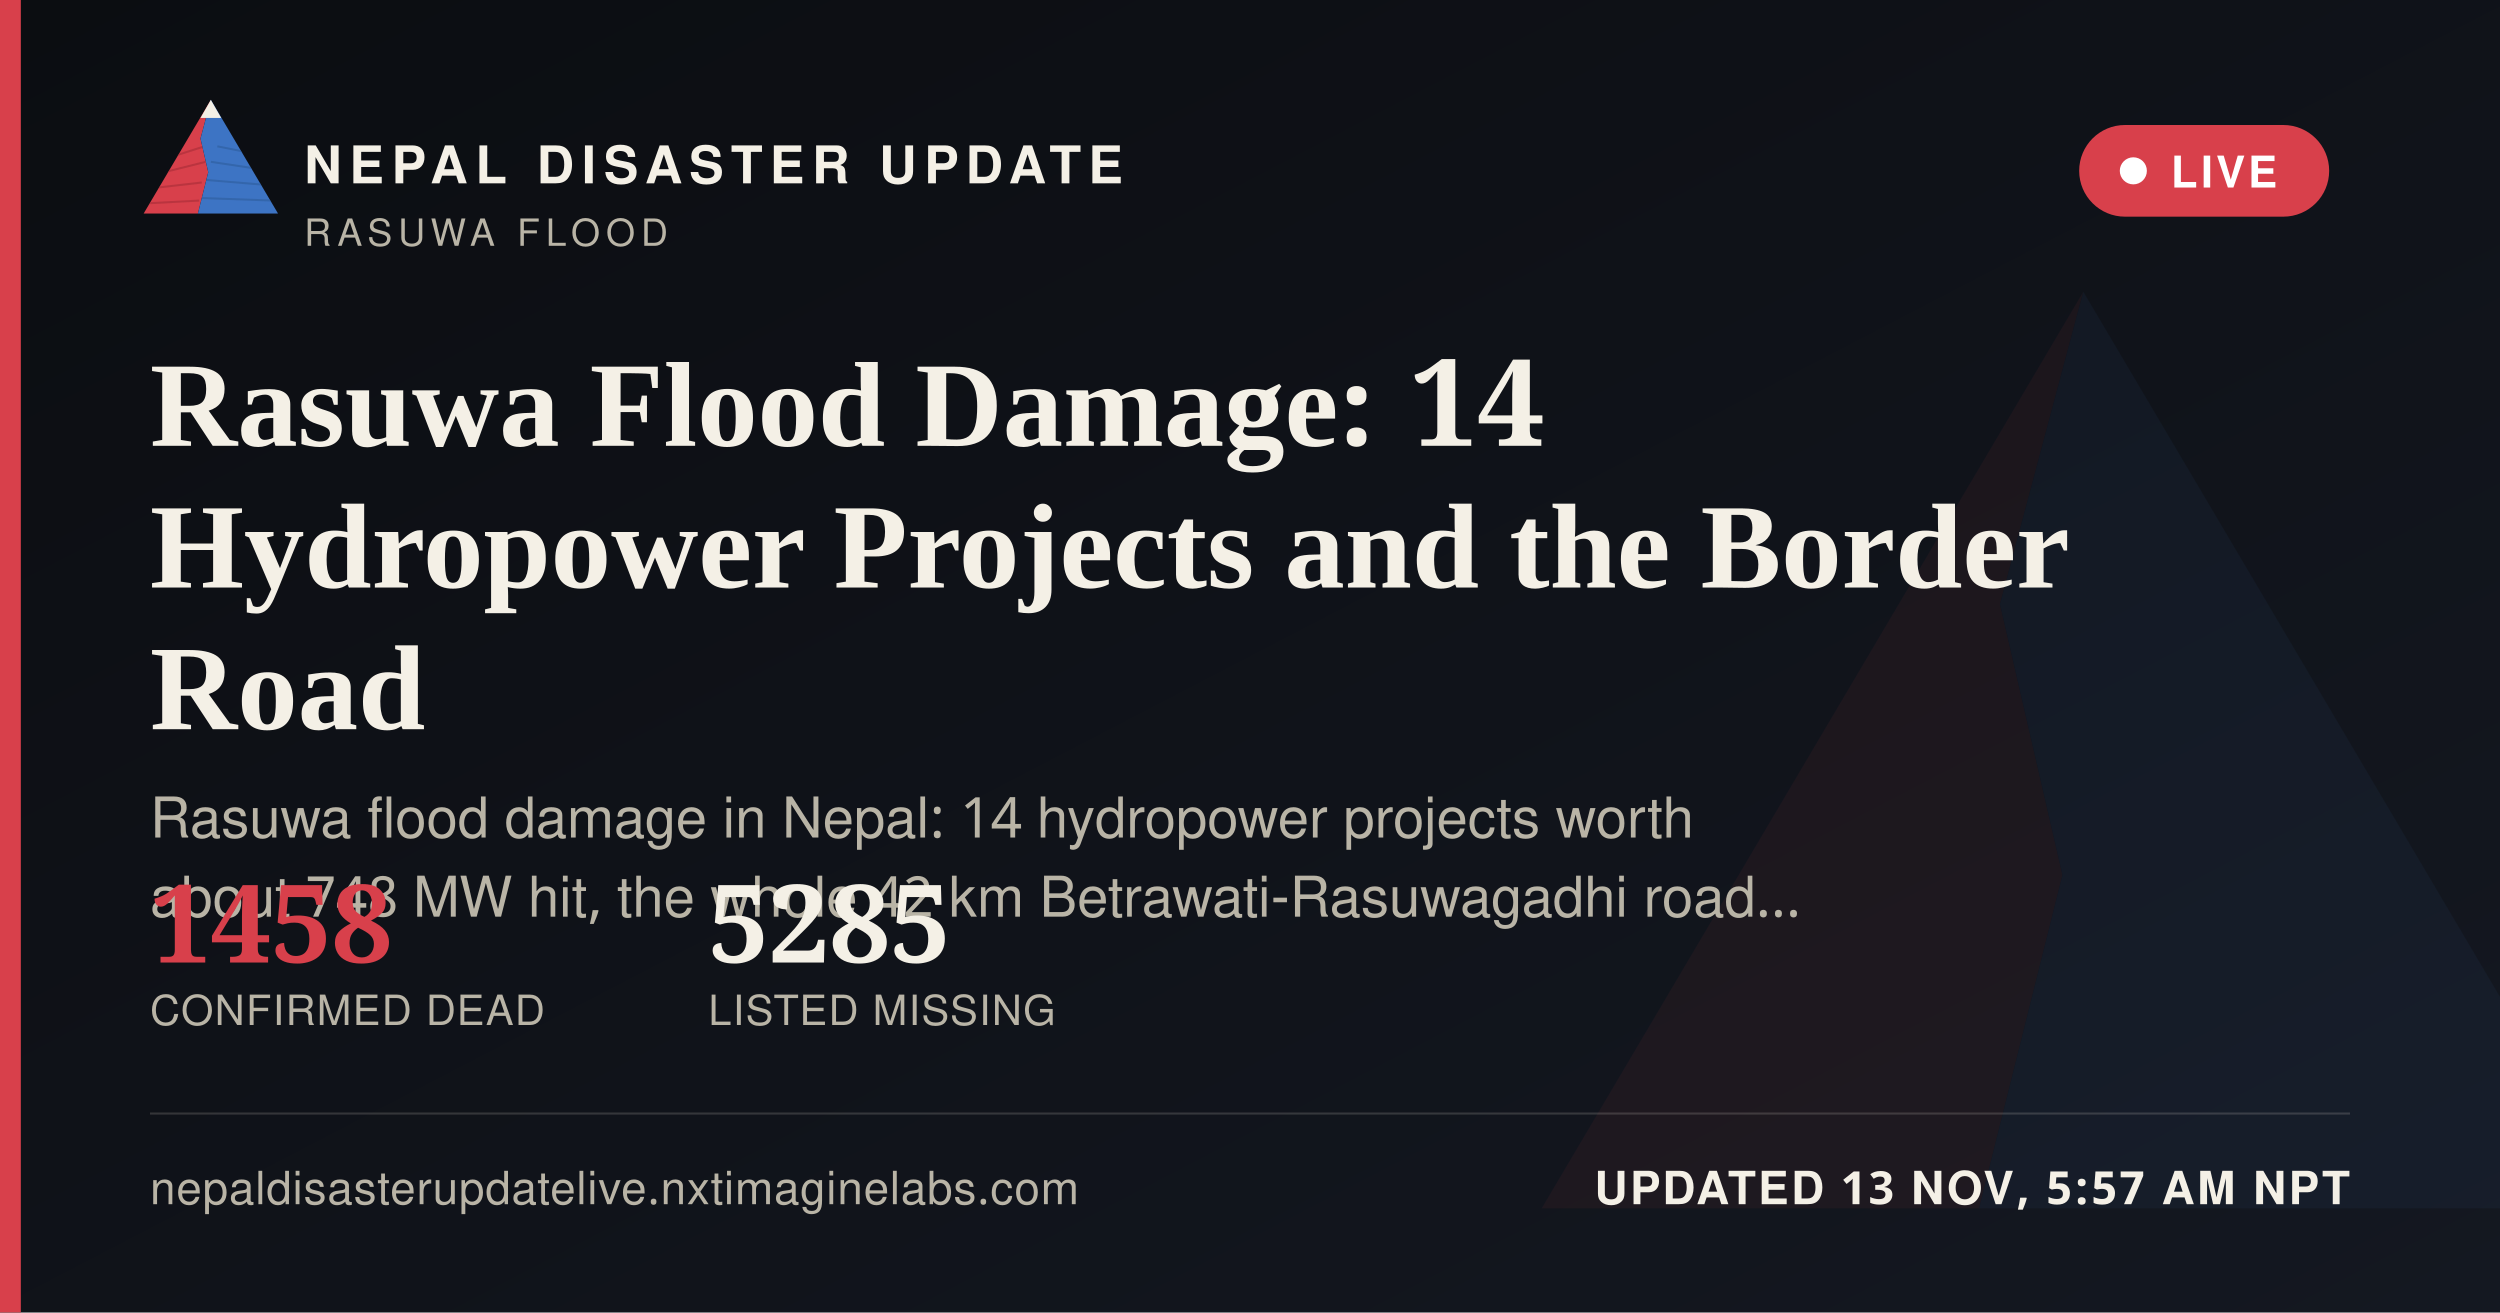
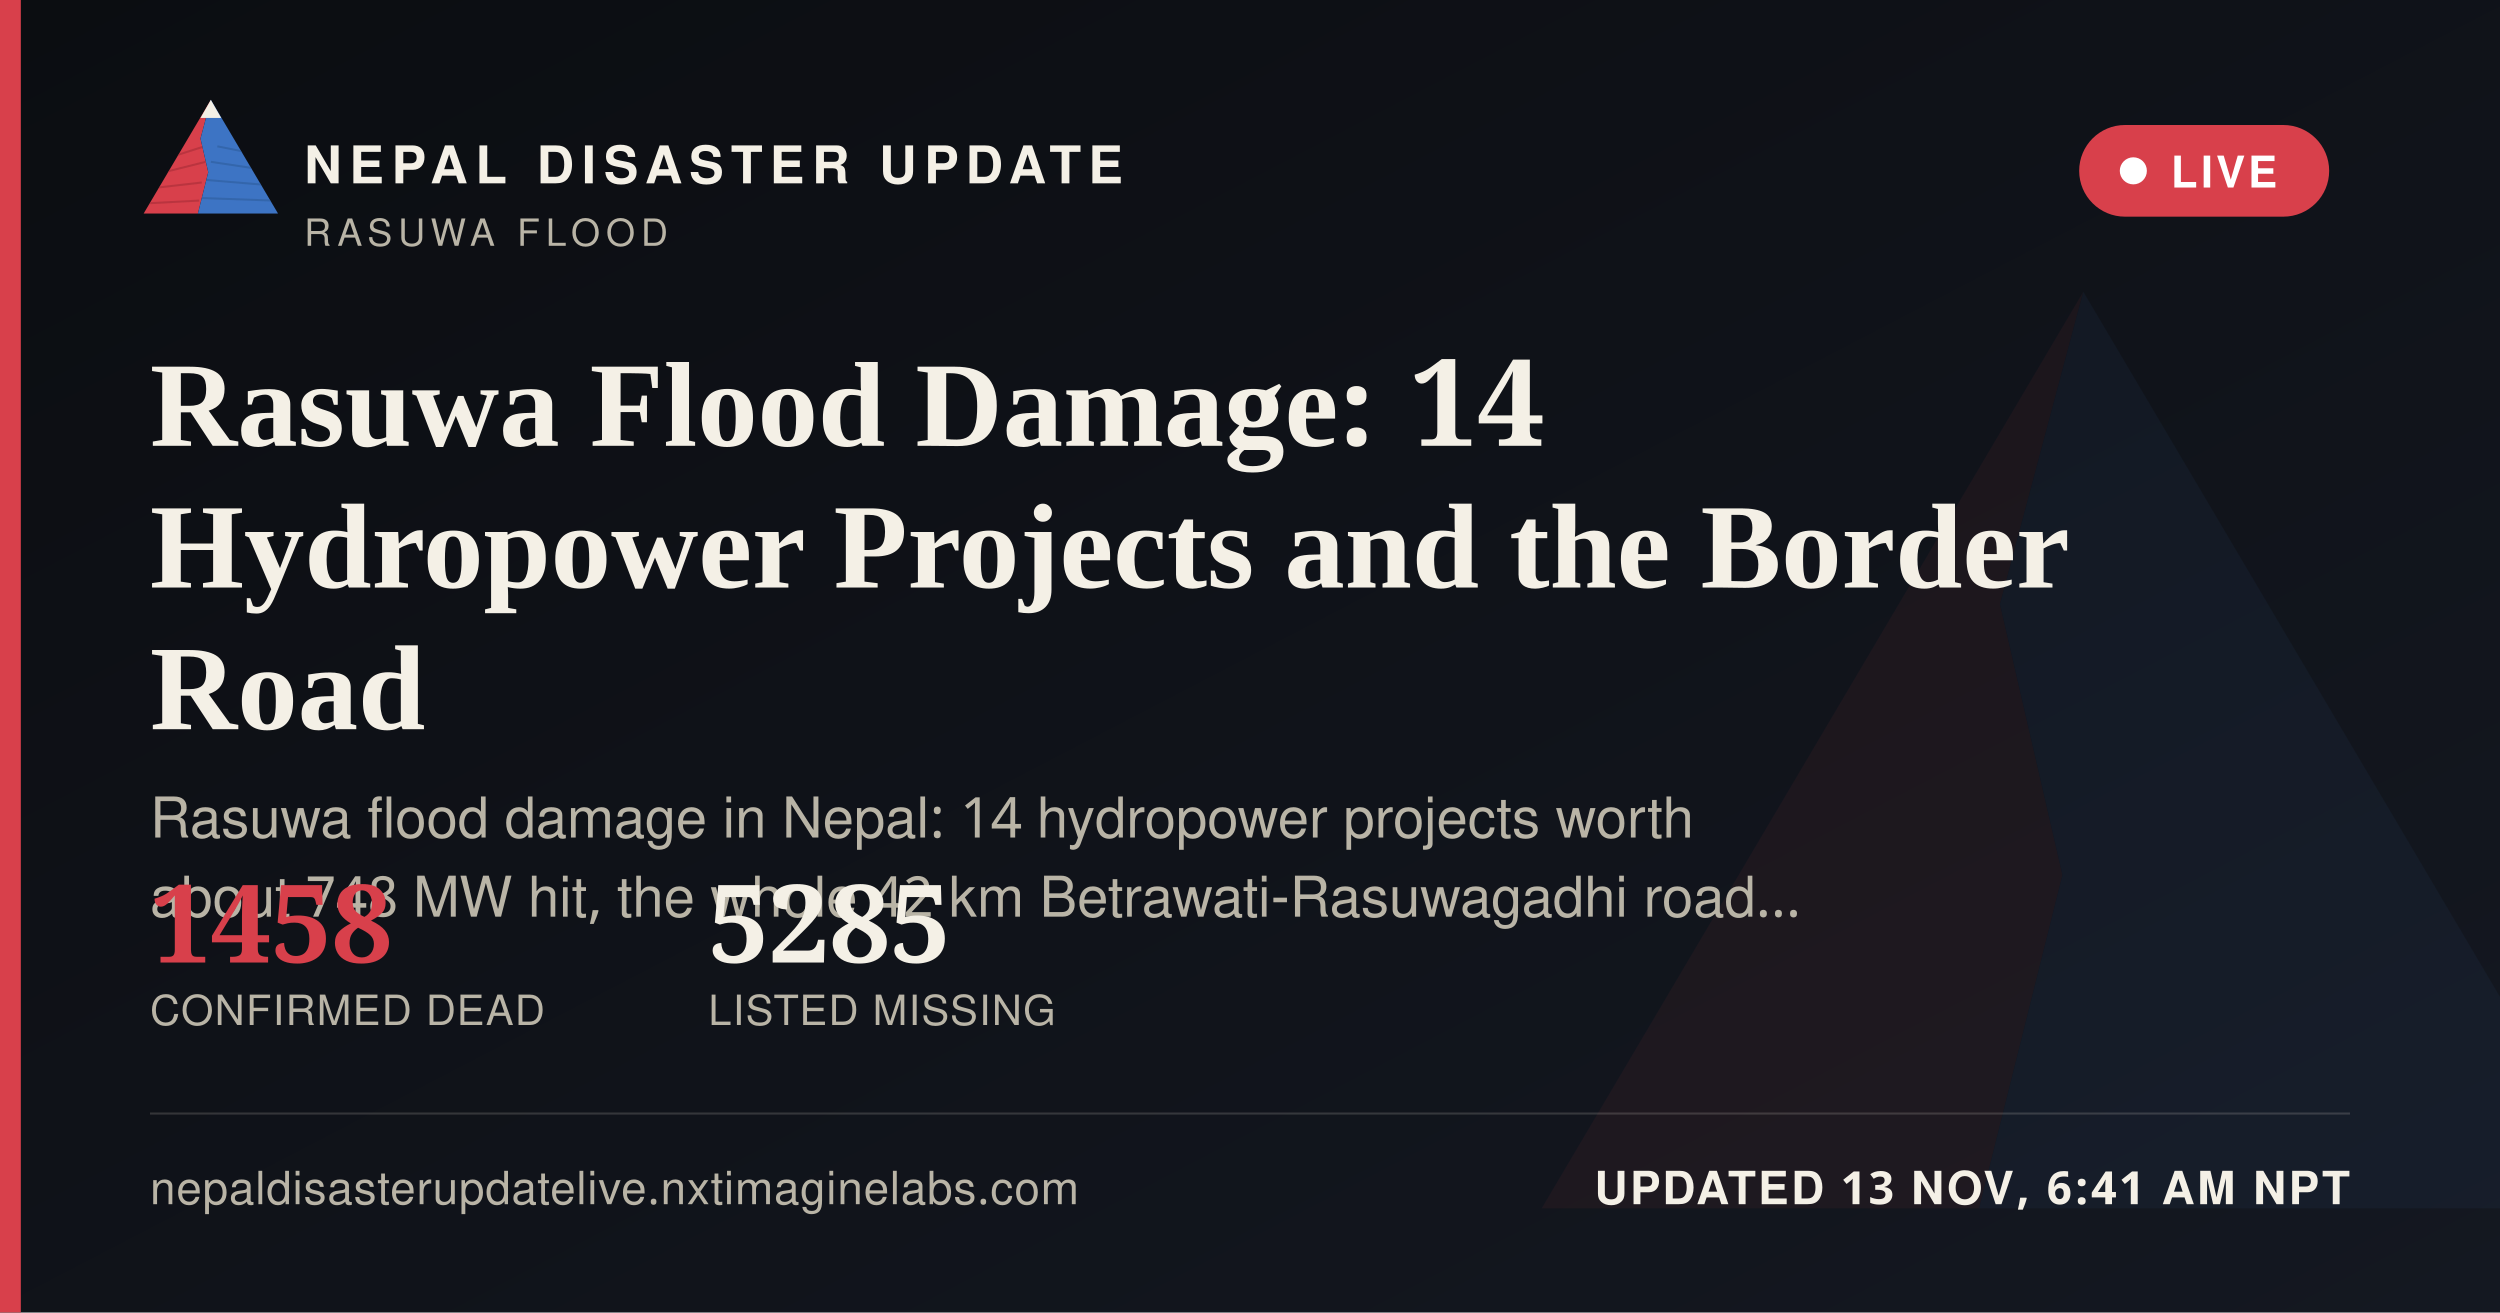
<svg xmlns="http://www.w3.org/2000/svg" width="1200" height="630" viewBox="0 0 1200 630">
  <defs>
    <linearGradient id="ogbg" x1="0" y1="0" x2="1" y2="1">
      <stop offset="0" stop-color="#0B0D11" />
      <stop offset="1" stop-color="#141821" />
    </linearGradient>
  </defs>
  <rect width="1200" height="630" fill="url(#ogbg)" />
  <g transform="translate(700,60) scale(5)" opacity="0.06">
    <polygon points="60,16 52,46 58,72 50,104 8,104" fill="#D8404B" />
    <polygon points="60,16 112,104 50,104 58,72 52,46" fill="#3D74C4" />
  </g>
  <rect x="0" y="0" width="10" height="630" fill="#D8404B" />
  <g transform="translate(64,38) scale(0.62)">
    <g>
      <defs>
        <clipPath id="ogLc">
          <polygon points="60,16 52,46 58,72 50,104 8,104" />
        </clipPath>
        <clipPath id="ogRc">
          <polygon points="60,16 112,104 50,104 58,72 52,46" />
        </clipPath>
      </defs>
      <polygon points="60,16 52,46 58,72 50,104 8,104" fill="#D8404B" />
      <g clip-path="url(#ogLc)" stroke="#A32A34" stroke-width="1.6" fill="none" opacity="0.55">
        <path d="M30,60 L55,52" />
        <path d="M24,72 L56,64" />
        <path d="M18,84 L53,80" />
        <path d="M13,96 L51,94" />
      </g>
      <polygon points="60,16 112,104 50,104 58,72 52,46" fill="#3D74C4" />
      <g clip-path="url(#ogRc)" stroke="#2A5793" stroke-width="1.6" fill="none" opacity="0.5">
        <path d="M65,52 L95,58" />
        <path d="M60,64 L100,70" />
        <path d="M56,78 L104,82" />
        <path d="M52,92 L108,94" />
      </g>
      <polygon points="60,16 52,30 68,30" fill="#F4F0E6" />
    </g>
  </g>
  <text x="146" y="88" font-family="'Public Sans', 'Noto Sans Devanagari', 'Helvetica Neue', Helvetica, Arial, sans-serif" font-size="25" font-weight="800" letter-spacing="3.6" fill="#F4F0E6">NEPAL DISASTER UPDATE</text>
  <text x="146" y="118" font-family="'Public Sans', 'Noto Sans Devanagari', 'Helvetica Neue', Helvetica, Arial, sans-serif" font-size="18" letter-spacing="2.8" fill="#B9B4A6">RASUWA FLOOD</text>
  <g>
    <rect x="998" y="60" width="120" height="44" rx="22" fill="#D8404B" stroke="none" />
    <circle cx="1024" cy="82" r="6.5" fill="#FFFFFF" />
    <text x="1042" y="90" font-family="'Public Sans', 'Noto Sans Devanagari', 'Helvetica Neue', Helvetica, Arial, sans-serif" font-size="21" font-weight="700" letter-spacing="1.6" fill="#FFFFFF">LIVE</text>
  </g>
  <text x="72" y="214" font-family="Newsreader, 'Noto Serif Devanagari', Georgia, 'Times New Roman', serif" font-size="58" font-weight="600" fill="#F4F0E6">Rasuwa Flood Damage: 14</text>
  <text x="72" y="282" font-family="Newsreader, 'Noto Serif Devanagari', Georgia, 'Times New Roman', serif" font-size="58" font-weight="600" fill="#F4F0E6">Hydropower Projects and the Border</text>
  <text x="72" y="350" font-family="Newsreader, 'Noto Serif Devanagari', Georgia, 'Times New Roman', serif" font-size="58" font-weight="600" fill="#F4F0E6">Road</text>
  <text x="72" y="402" font-family="'Public Sans', 'Noto Sans Devanagari', 'Helvetica Neue', Helvetica, Arial, sans-serif" font-size="27" fill="#B9B4A6">Rasuwa flood damage in Nepal: 14 hydropower projects worth</text>
  <text x="72" y="440" font-family="'Public Sans', 'Noto Sans Devanagari', 'Helvetica Neue', Helvetica, Arial, sans-serif" font-size="27" fill="#B9B4A6">about 748 MW hit, the whole 42 km Betrawati-Rasuwagadhi road…</text>
  <g transform="translate(72,462)">
    <text x="0" y="0" font-family="Newsreader, 'Noto Serif Devanagari', Georgia, 'Times New Roman', serif" font-size="52" font-weight="600" fill="#D8404B">1458</text>
    <text x="0" y="30" font-family="'Public Sans', 'Noto Sans Devanagari', 'Helvetica Neue', Helvetica, Arial, sans-serif" font-size="20" letter-spacing="0.6" fill="#B9B4A6">CONFIRMED DEAD</text>
    <text x="268" y="0" font-family="Newsreader, 'Noto Serif Devanagari', Georgia, 'Times New Roman', serif" font-size="52" font-weight="600" fill="#F4F0E6">5285</text>
    <text x="268" y="30" font-family="'Public Sans', 'Noto Sans Devanagari', 'Helvetica Neue', Helvetica, Arial, sans-serif" font-size="20" letter-spacing="0.6" fill="#B9B4A6">LISTED MISSING</text>
  </g>
  <rect x="72" y="534" width="1056" height="1" fill="rgba(244,240,230,0.16)" />
  <text x="72" y="578" font-family="'Public Sans', 'Noto Sans Devanagari', 'Helvetica Neue', Helvetica, Arial, sans-serif" font-size="22" fill="#B9B4A6" letter-spacing="0.4">nepaldisasterupdatelive.nxtimaginelabs.com</text>
-   <text x="1128" y="578" text-anchor="end" font-family="'Public Sans', 'Noto Sans Devanagari', 'Helvetica Neue', Helvetica, Arial, sans-serif" font-size="22" font-weight="700" letter-spacing="1.2" fill="#F4F0E6">UPDATED 13 NOV, 5:57 AM NPT</text>
+   <text x="1128" y="578" text-anchor="end" font-family="'Public Sans', 'Noto Sans Devanagari', 'Helvetica Neue', Helvetica, Arial, sans-serif" font-size="22" font-weight="700" letter-spacing="1.2" fill="#F4F0E6">UPDATED 13 NOV, 6:41 AM NPT</text>
</svg>
